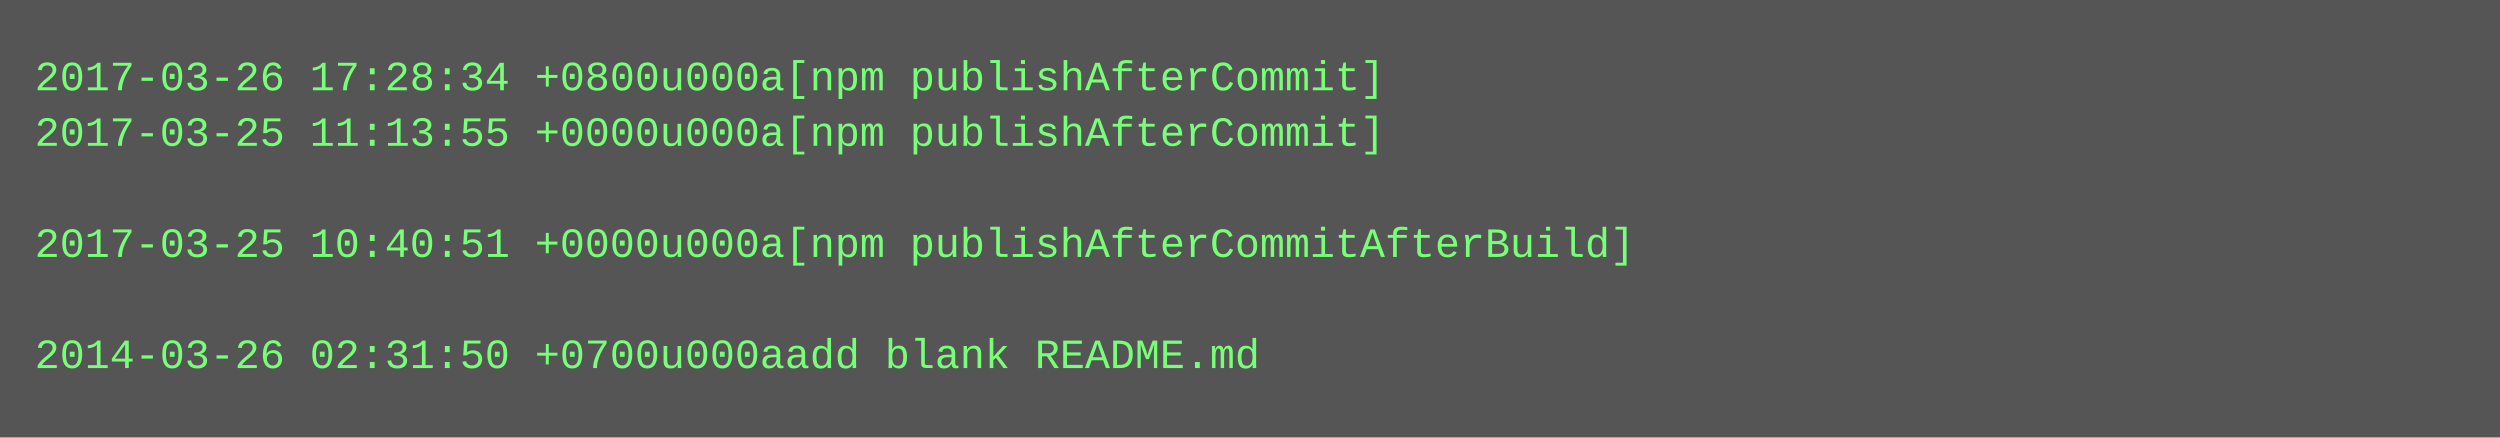
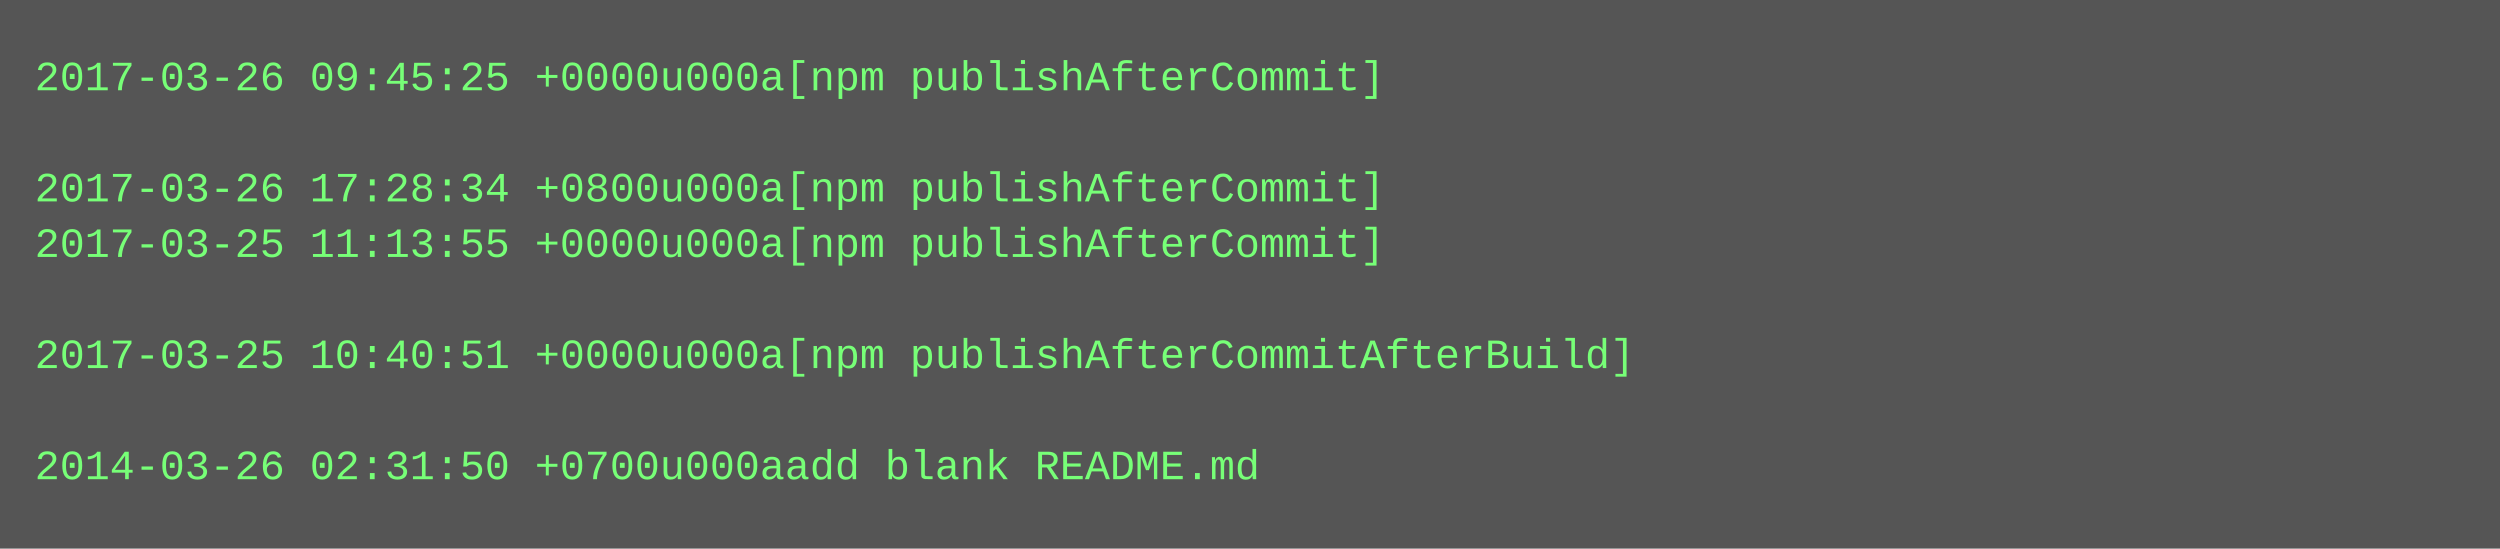
- <svg xmlns="http://www.w3.org/2000/svg" height="126" width="720">
-   <rect height="126" fill="#555" width="720" />
+ <svg xmlns="http://www.w3.org/2000/svg" height="158" width="720">
+   <rect height="158" fill="#555" width="720" />
  <text fill="#7f7" font-family="Courier New" font-size="12" xml:space="preserve">
-     <tspan x="10" y="26">2017-03-26 17:28:34 +0800u000a[npm publishAfterCommit]</tspan>
-     <tspan x="10" y="42">2017-03-25 11:13:55 +0000u000a[npm publishAfterCommit]</tspan>
-     <tspan x="10" y="58" />
-     <tspan x="10" y="74">2017-03-25 10:40:51 +0000u000a[npm publishAfterCommitAfterBuild]</tspan>
+     <tspan x="10" y="26">2017-03-26 09:45:25 +0000u000a[npm publishAfterCommit]</tspan>
+     <tspan x="10" y="42" />
+     <tspan x="10" y="58">2017-03-26 17:28:34 +0800u000a[npm publishAfterCommit]</tspan>
+     <tspan x="10" y="74">2017-03-25 11:13:55 +0000u000a[npm publishAfterCommit]</tspan>
    <tspan x="10" y="90" />
-     <tspan x="10" y="106">2014-03-26 02:31:50 +0700u000aadd blank README.md</tspan>
+     <tspan x="10" y="106">2017-03-25 10:40:51 +0000u000a[npm publishAfterCommitAfterBuild]</tspan>
+     <tspan x="10" y="122" />
+     <tspan x="10" y="138">2014-03-26 02:31:50 +0700u000aadd blank README.md</tspan>
  </text>
</svg>
